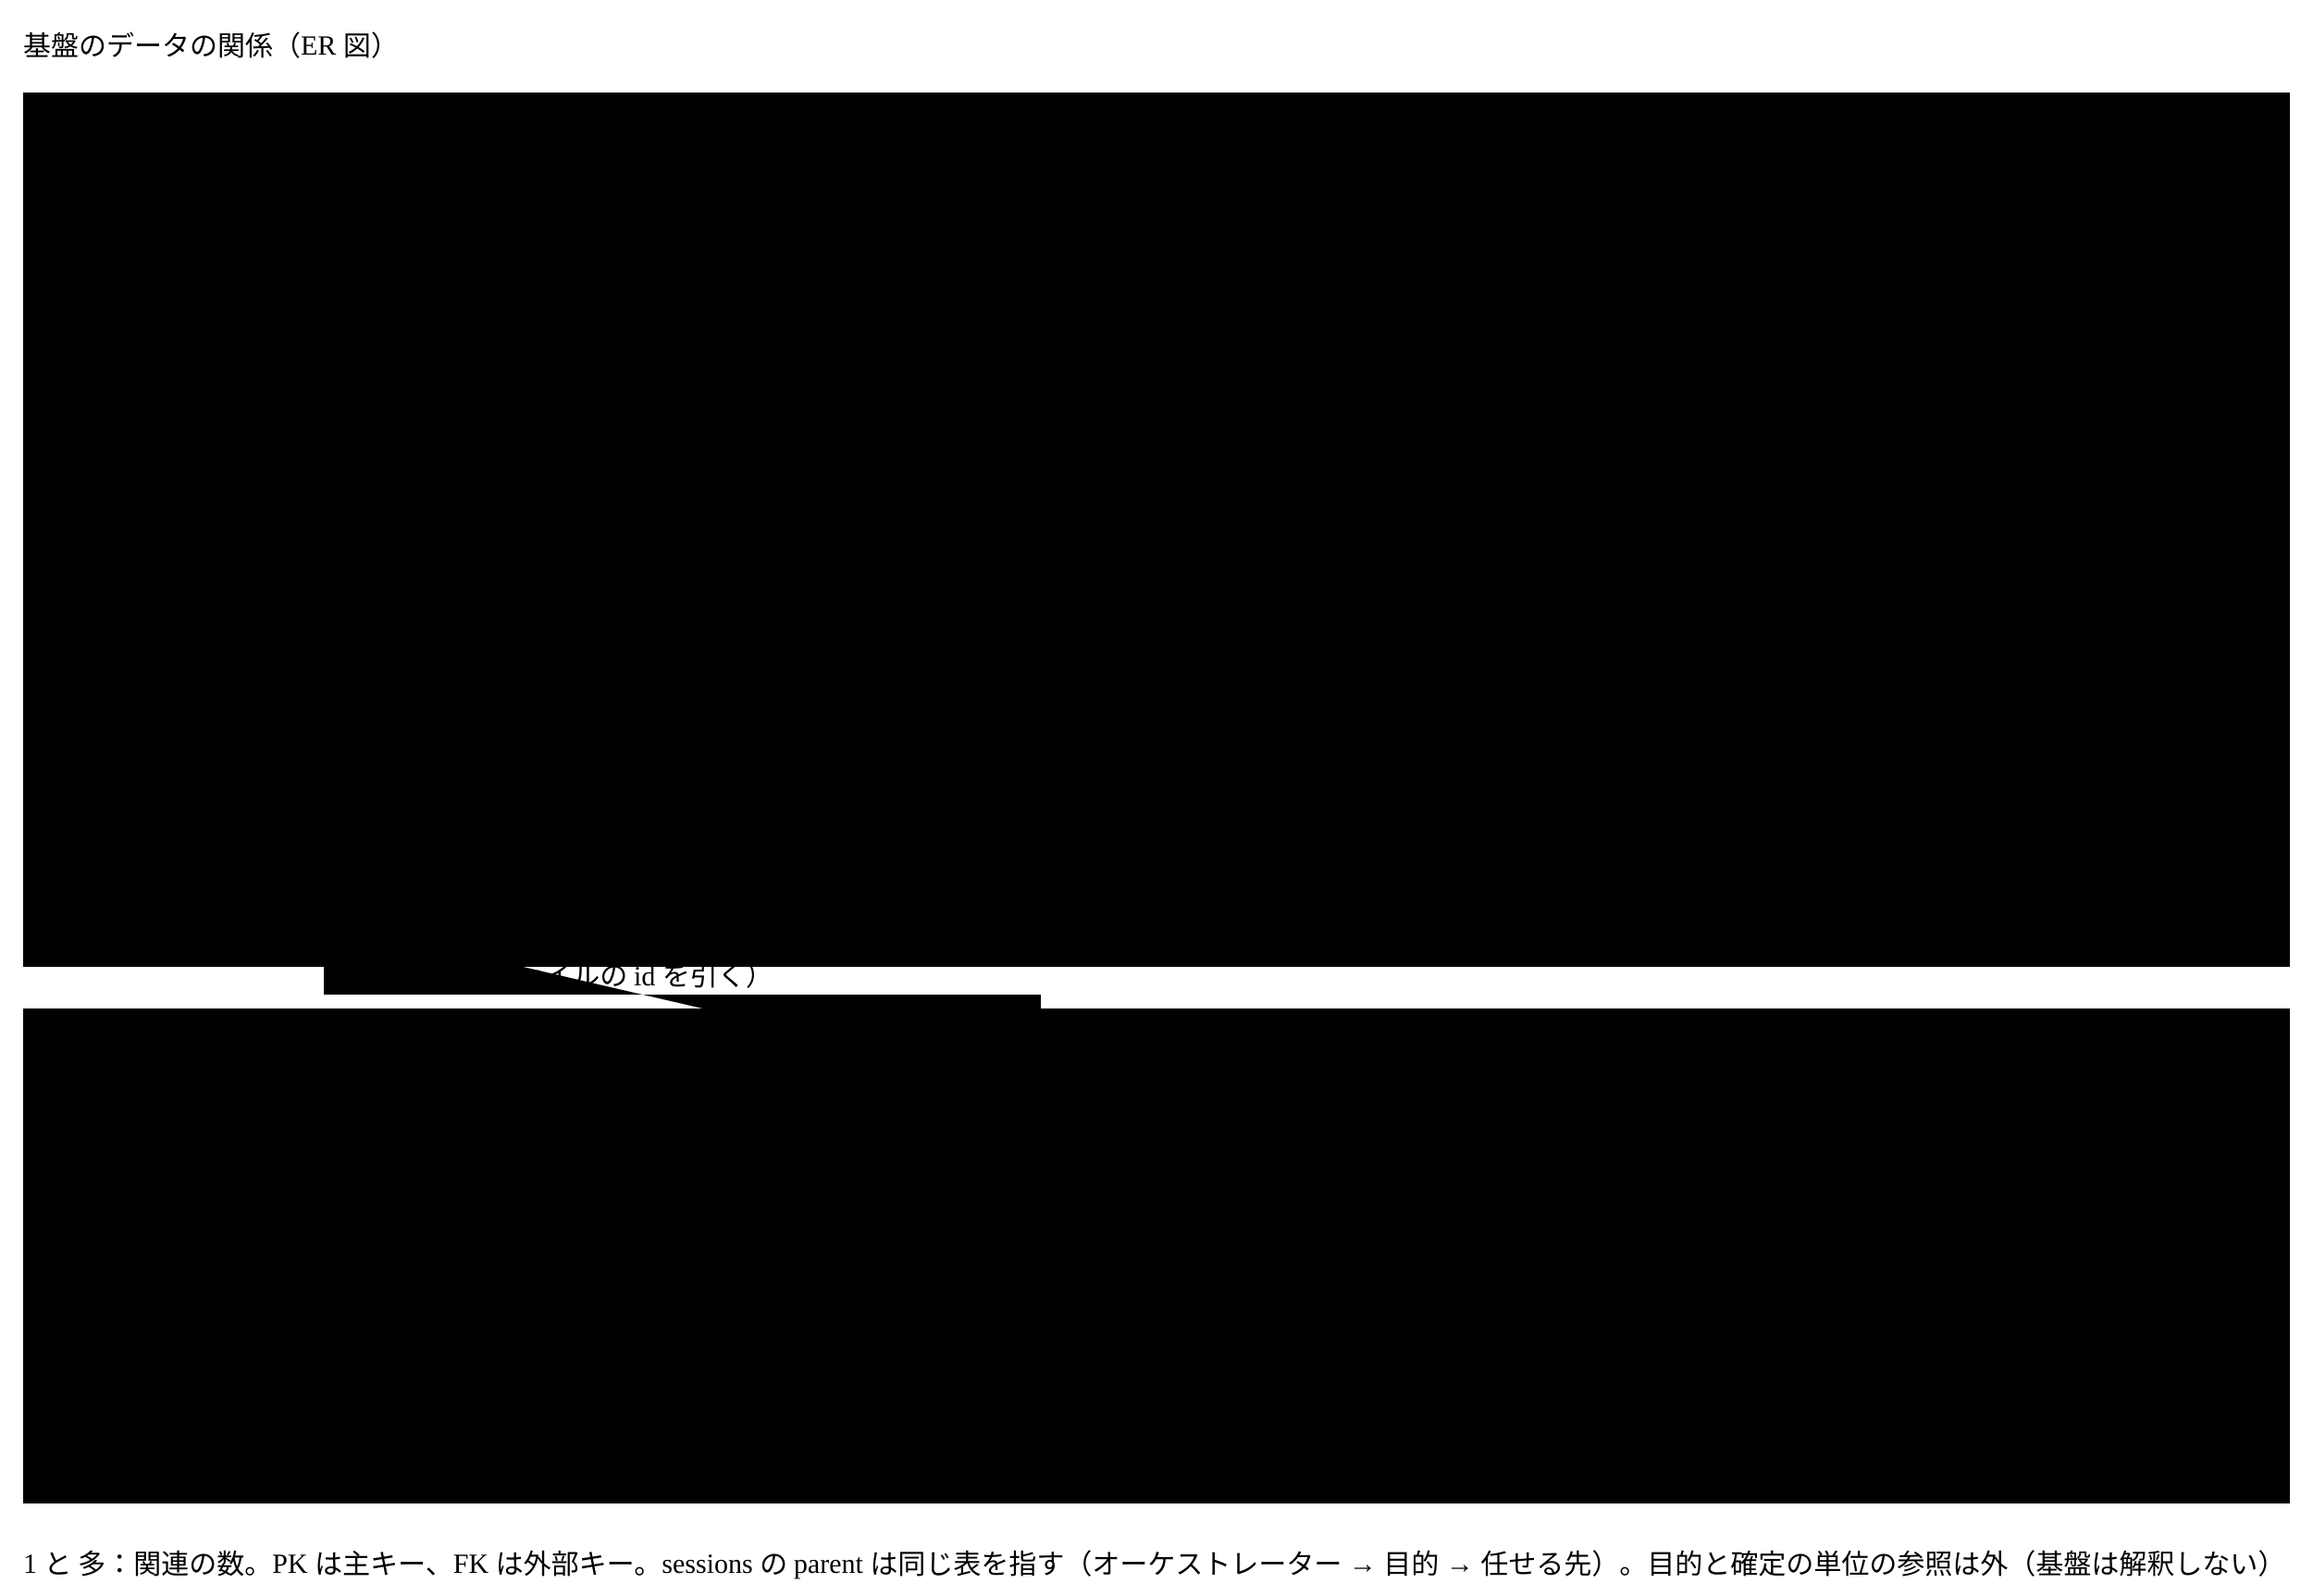
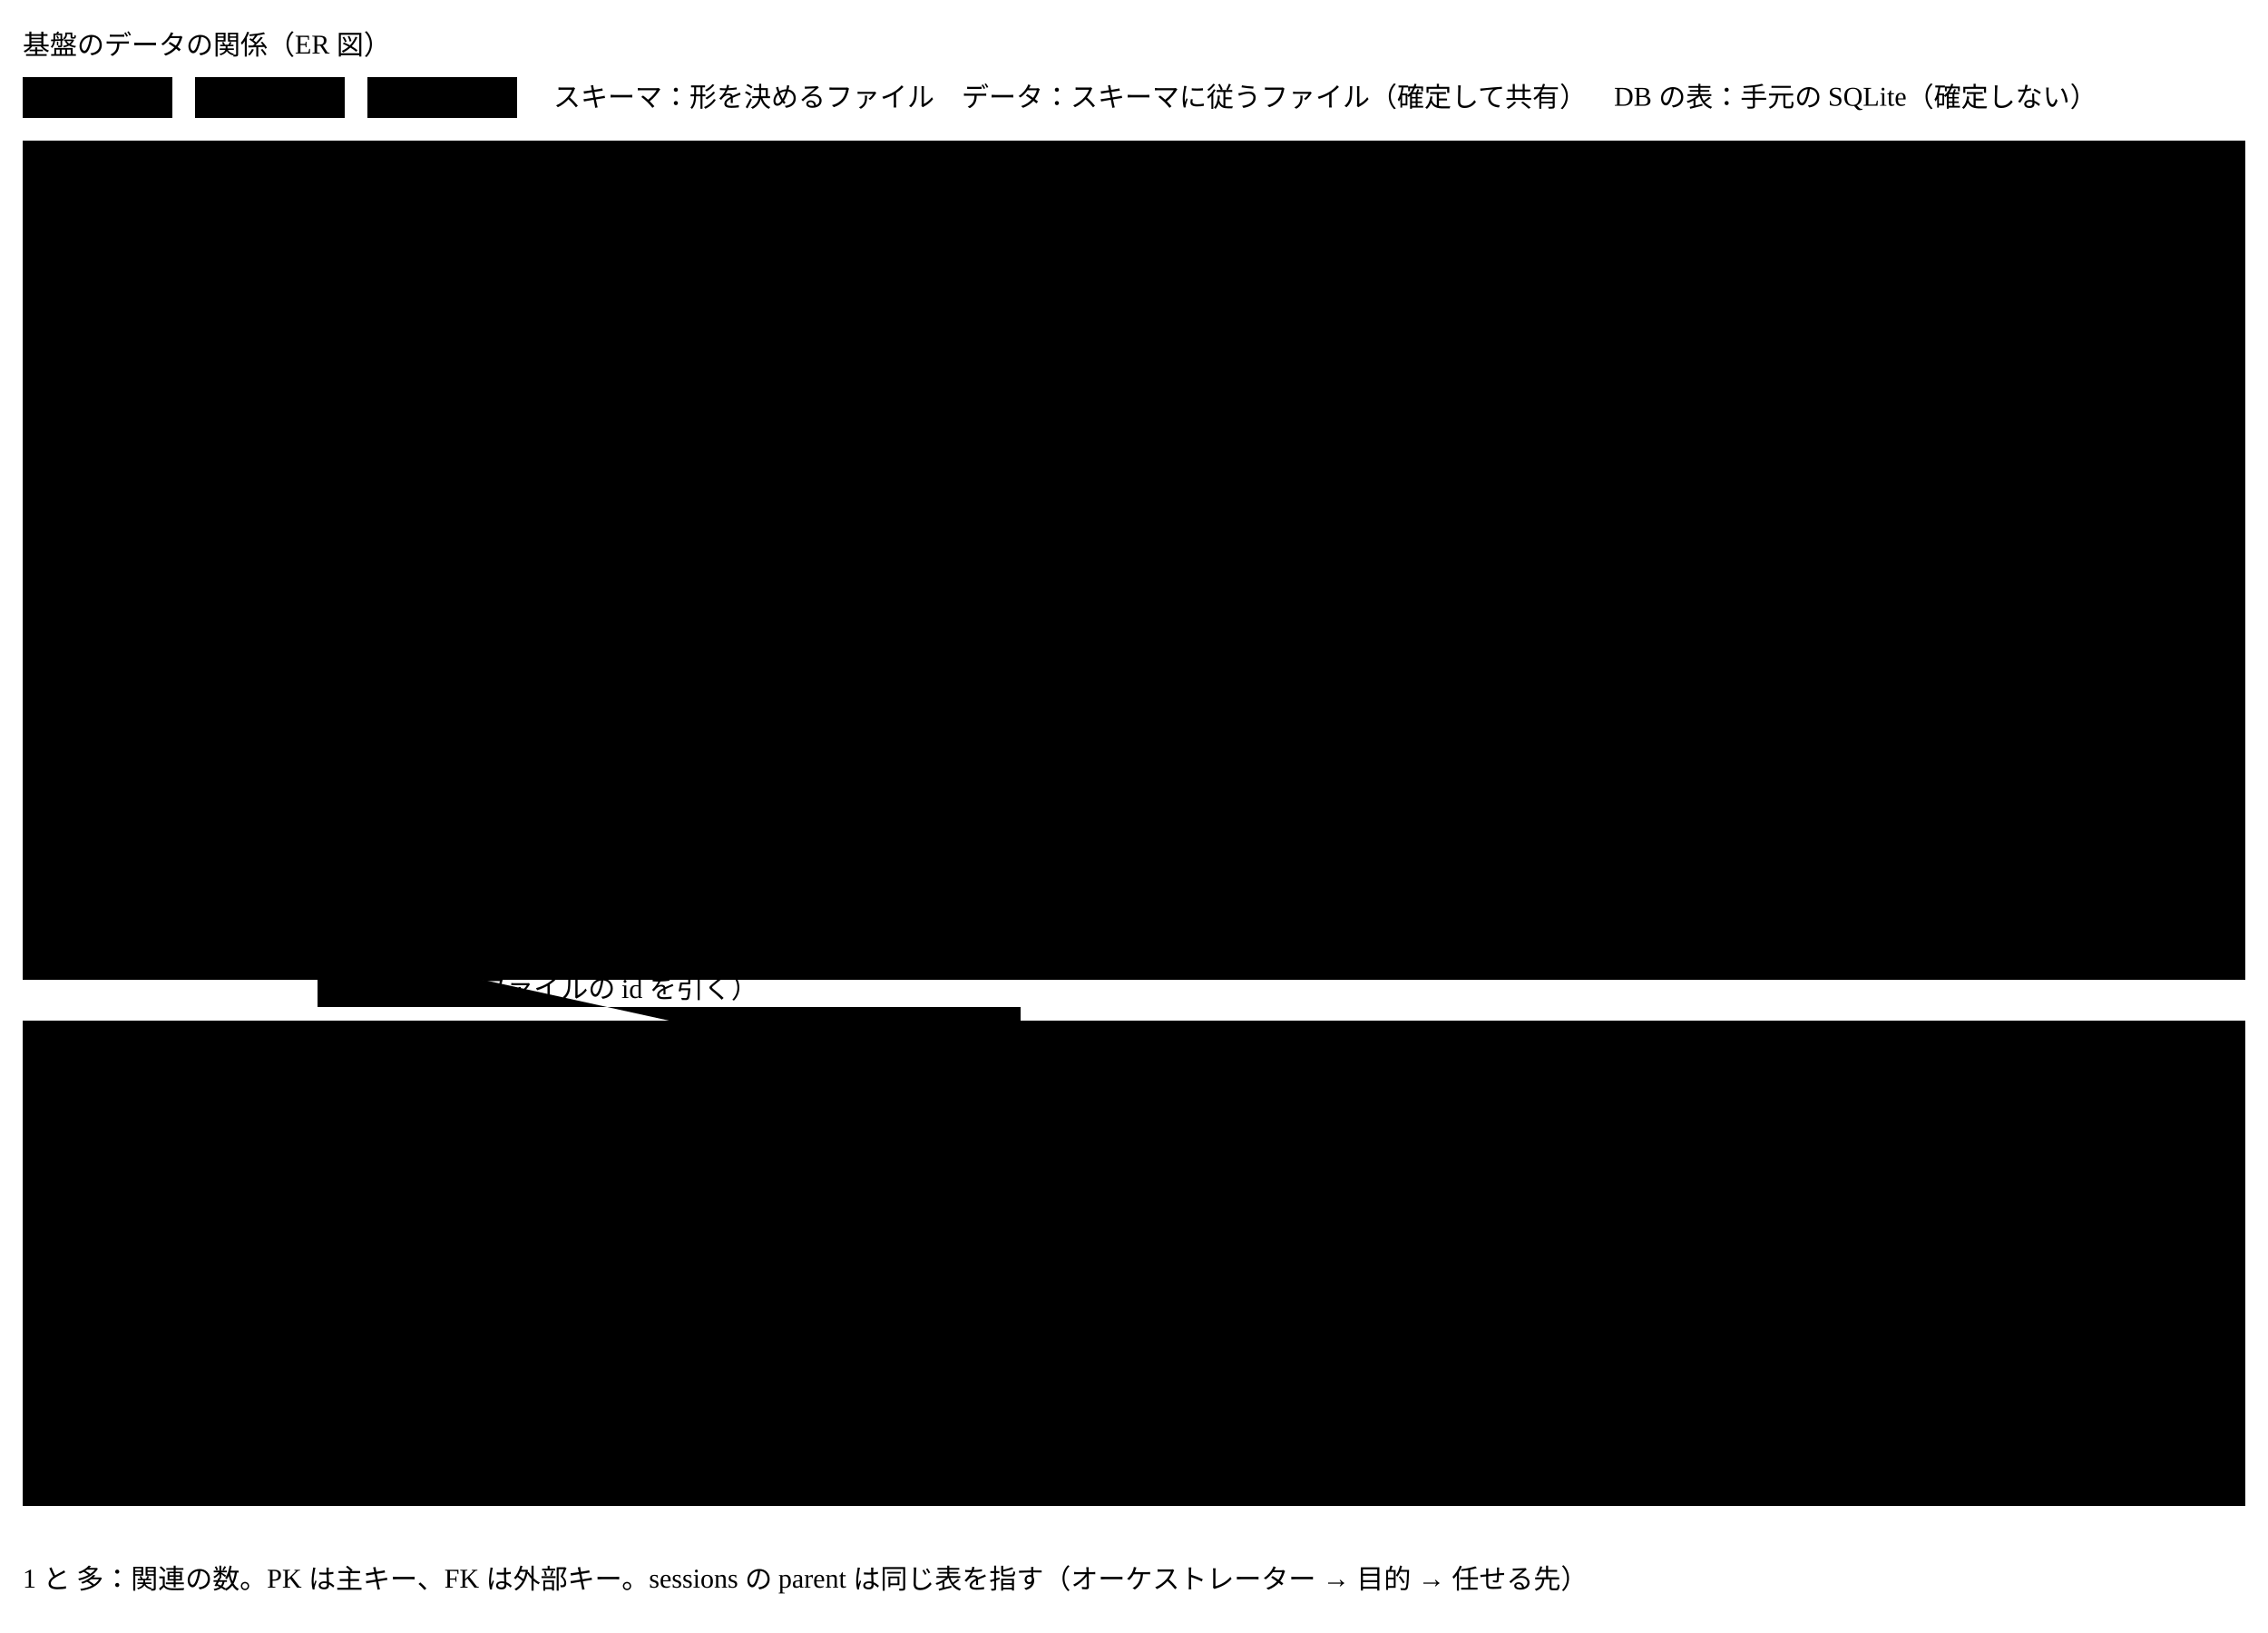
- <svg viewBox="0 0 1000 690" style="min-width:900px" role="img" aria-label="基盤のデータの関係：確定するファイルと手元の DB">
+ <svg viewBox="0 0 1000 720" style="min-width:900px" role="img" aria-label="基盤のデータの関係（ER 図）">
  <text class="title" x="10" y="24">基盤のデータの関係（ER 図）</text>
-   <rect class="area" x="10" y="40" width="980" height="378" />
-   <text class="note small" x="20" y="56">確定するファイル（変更の仕組みで共有する）</text>
-   <rect class="area" x="10" y="436" width="980" height="214" />
-   <text class="note small" x="20" y="452">手元の DB（SQLite。確定しない）</text>
-   <rect class="box" x="30" y="70" width="220" height="120" />
-   <text class="title" x="42" y="92">Abstract（本体）</text>
-   <line class="grid" x1="30" y1="102" x2="250" y2="102" />
-   <text class="label small" x="42" y="120">PK $id</text>
-   <text class="note small" x="42" y="138">x-extensions（9つの x-）</text>
-   <text class="note small" x="42" y="156">x-delegates（judge）</text>
-   <text class="note small" x="42" y="174">$defs（欄 ・ rule ・ prompt …）</text>
-   <rect class="box" x="390" y="70" width="220" height="138" />
-   <text class="title" x="402" y="92">Concrete（文脈）</text>
-   <line class="grid" x1="390" y1="102" x2="610" y2="102" />
-   <text class="label small" x="402" y="120">PK $id</text>
-   <text class="label small" x="402" y="138">FK $schema → Abstract</text>
-   <text class="note small" x="402" y="156">x-delegates（任せる先）</text>
-   <text class="note small" x="402" y="174">x-extensions（足した x-）</text>
-   <text class="note small" x="402" y="192">properties（欄 ・ x-prompt）</text>
-   <rect class="box" x="750" y="70" width="220" height="102" />
-   <text class="title" x="762" y="92">インスタンス</text>
-   <line class="grid" x1="750" y1="102" x2="970" y2="102" />
-   <text class="label small" x="762" y="120">PK id ・ kind</text>
-   <text class="label small" x="762" y="138">FK $schema → Concrete</text>
-   <text class="note small" x="762" y="156">欄の値</text>
-   <rect class="box" x="30" y="240" width="220" height="156" />
-   <text class="title" x="42" y="262">変更の記録</text>
-   <line class="grid" x1="30" y1="272" x2="250" y2="272" />
-   <text class="label small" x="42" y="290">PK id（ULID）</text>
-   <text class="note small" x="42" y="308">purpose_ref（外の目的）</text>
-   <text class="note small" x="42" y="326">intent（意図1つ）</text>
-   <text class="note small" x="42" y="344">writer_kind</text>
-   <text class="note small" x="42" y="362">items（対象 ・ 欄）</text>
-   <text class="label small" x="42" y="380">FK replaces → 変更の記録</text>
-   <rect class="box" x="390" y="240" width="260" height="138" />
-   <text class="title" x="402" y="262">判定の記録</text>
-   <line class="grid" x1="390" y1="272" x2="650" y2="272" />
-   <text class="label small" x="402" y="290">PK key（対象 × rule）</text>
-   <text class="label small" x="402" y="308">FK target → インスタンス か 変更の記録</text>
-   <text class="label small" x="402" y="326">FK rule → Concrete か本体の rule</text>
-   <text class="note small" x="402" y="344">result（5つの値）</text>
-   <text class="note small" x="402" y="362">judged_values</text>
-   <rect class="box" x="750" y="320" width="220" height="84" />
-   <text class="title" x="762" y="342">設定</text>
-   <line class="grid" x1="750" y1="352" x2="970" y2="352" />
-   <text class="label small" x="762" y="370">PK id（user ・ project ・ local）</text>
-   <text class="note small" x="762" y="388">session の値</text>
-   <rect class="box" x="30" y="470" width="220" height="138" />
-   <text class="title" x="42" y="492">sessions</text>
-   <line class="grid" x1="30" y1="502" x2="250" y2="502" />
-   <text class="label small" x="42" y="520">PK tool ・ id</text>
-   <text class="note small" x="42" y="538">purpose_ref</text>
-   <text class="label small" x="42" y="556">FK parent → sessions</text>
-   <text class="note small" x="42" y="574">role</text>
-   <text class="note small" x="42" y="592">state ・ last_used_at</text>
-   <rect class="box" x="390" y="470" width="220" height="102" />
-   <text class="title" x="402" y="492">session_changes</text>
-   <line class="grid" x1="390" y1="502" x2="610" y2="502" />
-   <text class="label small" x="402" y="520">PK tool ・ id ・ change_id</text>
-   <text class="label small" x="402" y="538">FK tool ・ id → sessions</text>
-   <text class="note small" x="402" y="556">change_id → 変更の記録（論理）</text>
-   <path class="link" d="M250,104 H390" />
-   <text class="label small" x="256" y="98">1</text>
-   <text class="label small" x="370" y="98">多</text>
-   <path class="link" d="M610,104 H750" />
-   <text class="label small" x="616" y="98">1</text>
-   <text class="label small" x="730" y="98">多</text>
-   <path class="link" d="M840,174 V300 H650" />
-   <text class="label small" x="846" y="190">1</text>
-   <text class="label small" x="656" y="294">多</text>
-   <path class="link" d="M250,330 H390" />
-   <text class="label small" x="256" y="324">1</text>
-   <text class="label small" x="350" y="324">0..1</text>
-   <text class="note small" x="262" y="346">I33</text>
-   <path class="link" d="M200,240 V226 H740 V150 H750" />
-   <text class="note small" x="420" y="220">items の対象（インスタンスか、それ以外はパス）</text>
-   <path class="link" d="M250,560 H390" />
-   <text class="label small" x="256" y="554">1</text>
-   <text class="label small" x="370" y="554">多</text>
-   <path class="link" d="M450,470 V430 H140 V398" />
-   <text class="note small" x="150" y="426">change_id（ファイルの id を引く）</text>
-   <text class="note" x="10" y="680">1 と 多：関連の数。PK は主キー、FK は外部キー。sessions の parent は同じ表を指す（オーケストレーター → 目的 → 任せる先）。目的と確定の単位の参照は外（基盤は解釈しない）</text>
+   <rect class="badge kind-1" x="10" y="34" width="66" height="18" />
+   <text class="label small kind-1" x="43" y="47" font-weight="700" text-anchor="middle">スキーマ</text>
+   <rect class="badge kind-2" x="86" y="34" width="66" height="18" />
+   <text class="label small kind-2" x="119" y="47" font-weight="700" text-anchor="middle">データ</text>
+   <rect class="badge kind-3" x="162" y="34" width="66" height="18" />
+   <text class="label small kind-3" x="195" y="47" font-weight="700" text-anchor="middle">DB の表</text>
+   <text class="note small" x="244" y="47">スキーマ：形を決めるファイル　データ：スキーマに従うファイル（確定して共有）　DB の表：手元の SQLite（確定しない）</text>
+   <rect class="area" x="10" y="62" width="980" height="370" />
+   <text class="note small" x="20" y="78">リポジトリのファイル（変更の仕組みで確定して共有する）</text>
+   <rect class="area" x="10" y="450" width="980" height="214" />
+   <text class="note small" x="20" y="466">手元の DB（SQLite。確定しない）</text>
+   <rect class="box kind-1" x="30" y="90" width="240" height="120" />
+   <rect class="badge kind-1" x="194" y="99" width="66" height="18" />
+   <text class="label small kind-1" x="227" y="112" font-weight="700" text-anchor="middle">スキーマ</text>
+   <text class="title kind-1" x="42" y="113">Abstract（本体）</text>
+   <line class="grid" x1="30" y1="124" x2="270" y2="124" />
+   <text class="label small" x="42" y="142">PK $id</text>
+   <text class="note small" x="42" y="160">x-extensions（9つの x-）</text>
+   <text class="note small" x="42" y="178">x-delegates（judge）</text>
+   <text class="note small" x="42" y="196">$defs（欄 ・ rule ・ prompt …）</text>
+   <rect class="box kind-1" x="390" y="90" width="240" height="138" />
+   <rect class="badge kind-1" x="554" y="99" width="66" height="18" />
+   <text class="label small kind-1" x="587" y="112" font-weight="700" text-anchor="middle">スキーマ</text>
+   <text class="title kind-1" x="402" y="113">Concrete（文脈）</text>
+   <line class="grid" x1="390" y1="124" x2="630" y2="124" />
+   <text class="label small" x="402" y="142">PK $id</text>
+   <text class="label small" x="402" y="160">FK $schema → Abstract</text>
+   <text class="note small" x="402" y="178">x-delegates（任せる先）</text>
+   <text class="note small" x="402" y="196">x-extensions（足した x-）</text>
+   <text class="note small" x="402" y="214">properties（欄 ・ x-prompt）</text>
+   <rect class="box kind-2" x="750" y="90" width="220" height="102" />
+   <rect class="badge kind-2" x="894" y="99" width="66" height="18" />
+   <text class="label small kind-2" x="927" y="112" font-weight="700" text-anchor="middle">データ</text>
+   <text class="title kind-2" x="762" y="113">インスタンス</text>
+   <line class="grid" x1="750" y1="124" x2="970" y2="124" />
+   <text class="label small" x="762" y="142">PK id ・ kind</text>
+   <text class="label small" x="762" y="160">FK $schema → Concrete</text>
+   <text class="note small" x="762" y="178">欄の値</text>
+   <rect class="box kind-2" x="30" y="262" width="240" height="156" />
+   <rect class="badge kind-2" x="194" y="271" width="66" height="18" />
+   <text class="label small kind-2" x="227" y="284" font-weight="700" text-anchor="middle">データ</text>
+   <text class="title kind-2" x="42" y="285">変更の記録</text>
+   <line class="grid" x1="30" y1="296" x2="270" y2="296" />
+   <text class="label small" x="42" y="314">PK id（ULID）</text>
+   <text class="note small" x="42" y="332">purpose_ref（外の目的）</text>
+   <text class="note small" x="42" y="350">intent（意図1つ）</text>
+   <text class="note small" x="42" y="368">writer_kind</text>
+   <text class="note small" x="42" y="386">items（対象 ・ 欄）</text>
+   <text class="label small" x="42" y="404">FK replaces → 変更の記録</text>
+   <rect class="box kind-2" x="390" y="262" width="270" height="138" />
+   <rect class="badge kind-2" x="584" y="271" width="66" height="18" />
+   <text class="label small kind-2" x="617" y="284" font-weight="700" text-anchor="middle">データ</text>
+   <text class="title kind-2" x="402" y="285">判定の記録</text>
+   <line class="grid" x1="390" y1="296" x2="660" y2="296" />
+   <text class="label small" x="402" y="314">PK key（対象 × rule）</text>
+   <text class="label small" x="402" y="332">FK target → インスタンス か 変更の記録</text>
+   <text class="label small" x="402" y="350">FK rule → Concrete か本体の rule</text>
+   <text class="note small" x="402" y="368">result（5つの値）</text>
+   <text class="note small" x="402" y="386">judged_values</text>
+   <rect class="box kind-2" x="750" y="342" width="220" height="84" />
+   <rect class="badge kind-2" x="894" y="351" width="66" height="18" />
+   <text class="label small kind-2" x="927" y="364" font-weight="700" text-anchor="middle">データ</text>
+   <text class="title kind-2" x="762" y="365">設定</text>
+   <line class="grid" x1="750" y1="376" x2="970" y2="376" />
+   <text class="label small" x="762" y="394">PK id（user ・ project ・ local）</text>
+   <text class="note small" x="762" y="412">session の値</text>
+   <rect class="box kind-3" x="30" y="484" width="240" height="138" />
+   <rect class="badge kind-3" x="194" y="493" width="66" height="18" />
+   <text class="label small kind-3" x="227" y="506" font-weight="700" text-anchor="middle">DB の表</text>
+   <text class="title kind-3" x="42" y="507">sessions</text>
+   <line class="grid" x1="30" y1="518" x2="270" y2="518" />
+   <text class="label small" x="42" y="536">PK tool ・ id</text>
+   <text class="note small" x="42" y="554">purpose_ref</text>
+   <text class="label small" x="42" y="572">FK parent → sessions</text>
+   <text class="note small" x="42" y="590">role</text>
+   <text class="note small" x="42" y="608">state ・ last_used_at</text>
+   <rect class="box kind-3" x="390" y="484" width="270" height="102" />
+   <rect class="badge kind-3" x="584" y="493" width="66" height="18" />
+   <text class="label small kind-3" x="617" y="506" font-weight="700" text-anchor="middle">DB の表</text>
+   <text class="title kind-3" x="402" y="507">session_changes</text>
+   <line class="grid" x1="390" y1="518" x2="660" y2="518" />
+   <text class="label small" x="402" y="536">PK tool ・ id ・ change_id</text>
+   <text class="label small" x="402" y="554">FK tool ・ id → sessions</text>
+   <text class="note small" x="402" y="572">change_id → 変更の記録（論理）</text>
+   <path class="link" d="M270,126 H390" />
+   <text class="label small" x="276" y="120">1</text>
+   <text class="label small" x="370" y="120">多</text>
+   <path class="link" d="M630,126 H750" />
+   <text class="label small" x="636" y="120">1</text>
+   <text class="label small" x="730" y="120">多</text>
+   <path class="link" d="M860,196 V320 H660" />
+   <text class="label small" x="866" y="212">1</text>
+   <text class="label small" x="666" y="314">多</text>
+   <path class="link" d="M270,352 H390" />
+   <text class="label small" x="276" y="346">1</text>
+   <text class="label small" x="350" y="346">0..1</text>
+   <text class="note small" x="282" y="368">I33</text>
+   <path class="link" d="M200,262 V248 H740 V172 H750" />
+   <text class="note small" x="420" y="242">items の対象（インスタンスか、それ以外はパス）</text>
+   <path class="link" d="M270,574 H390" />
+   <text class="label small" x="276" y="568">1</text>
+   <text class="label small" x="370" y="568">多</text>
+   <path class="link" d="M450,484 V444 H140 V416" />
+   <text class="note small" x="150" y="440">change_id（ファイルの id を引く）</text>
+   <text class="note" x="10" y="700">1 と 多：関連の数。PK は主キー、FK は外部キー。sessions の parent は同じ表を指す（オーケストレーター → 目的 → 任せる先）</text>
</svg>
